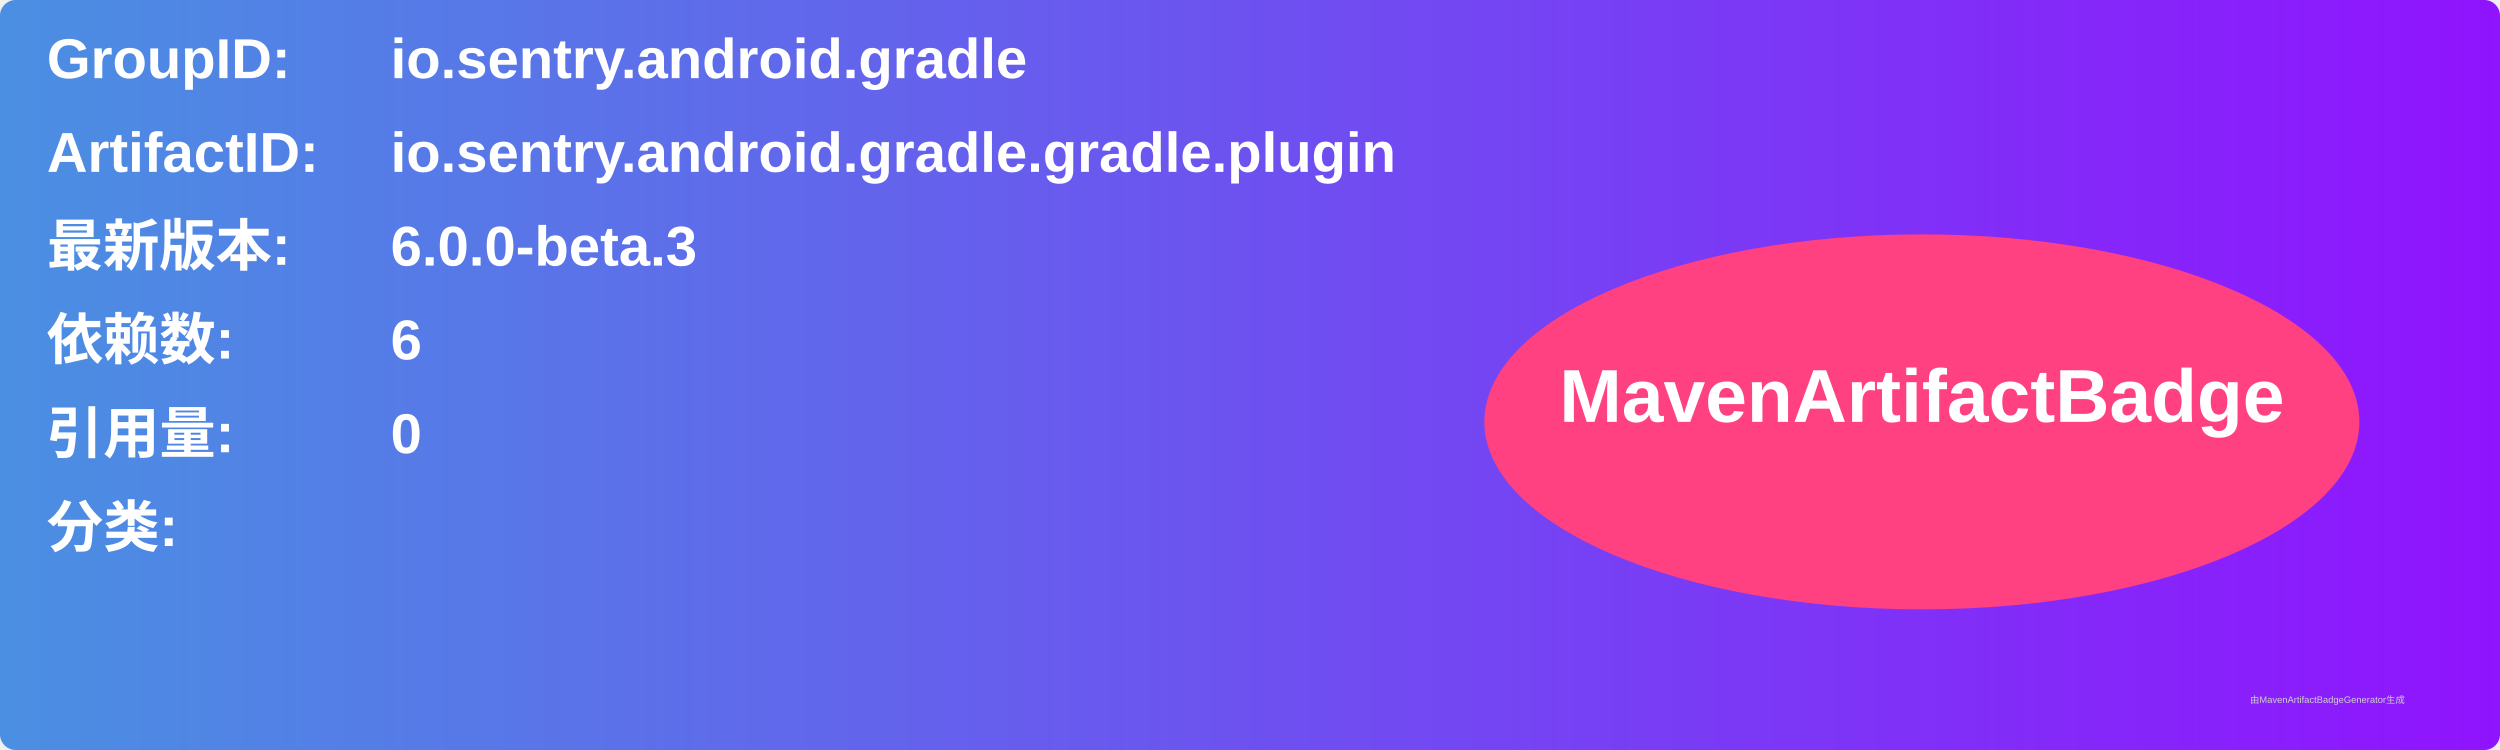
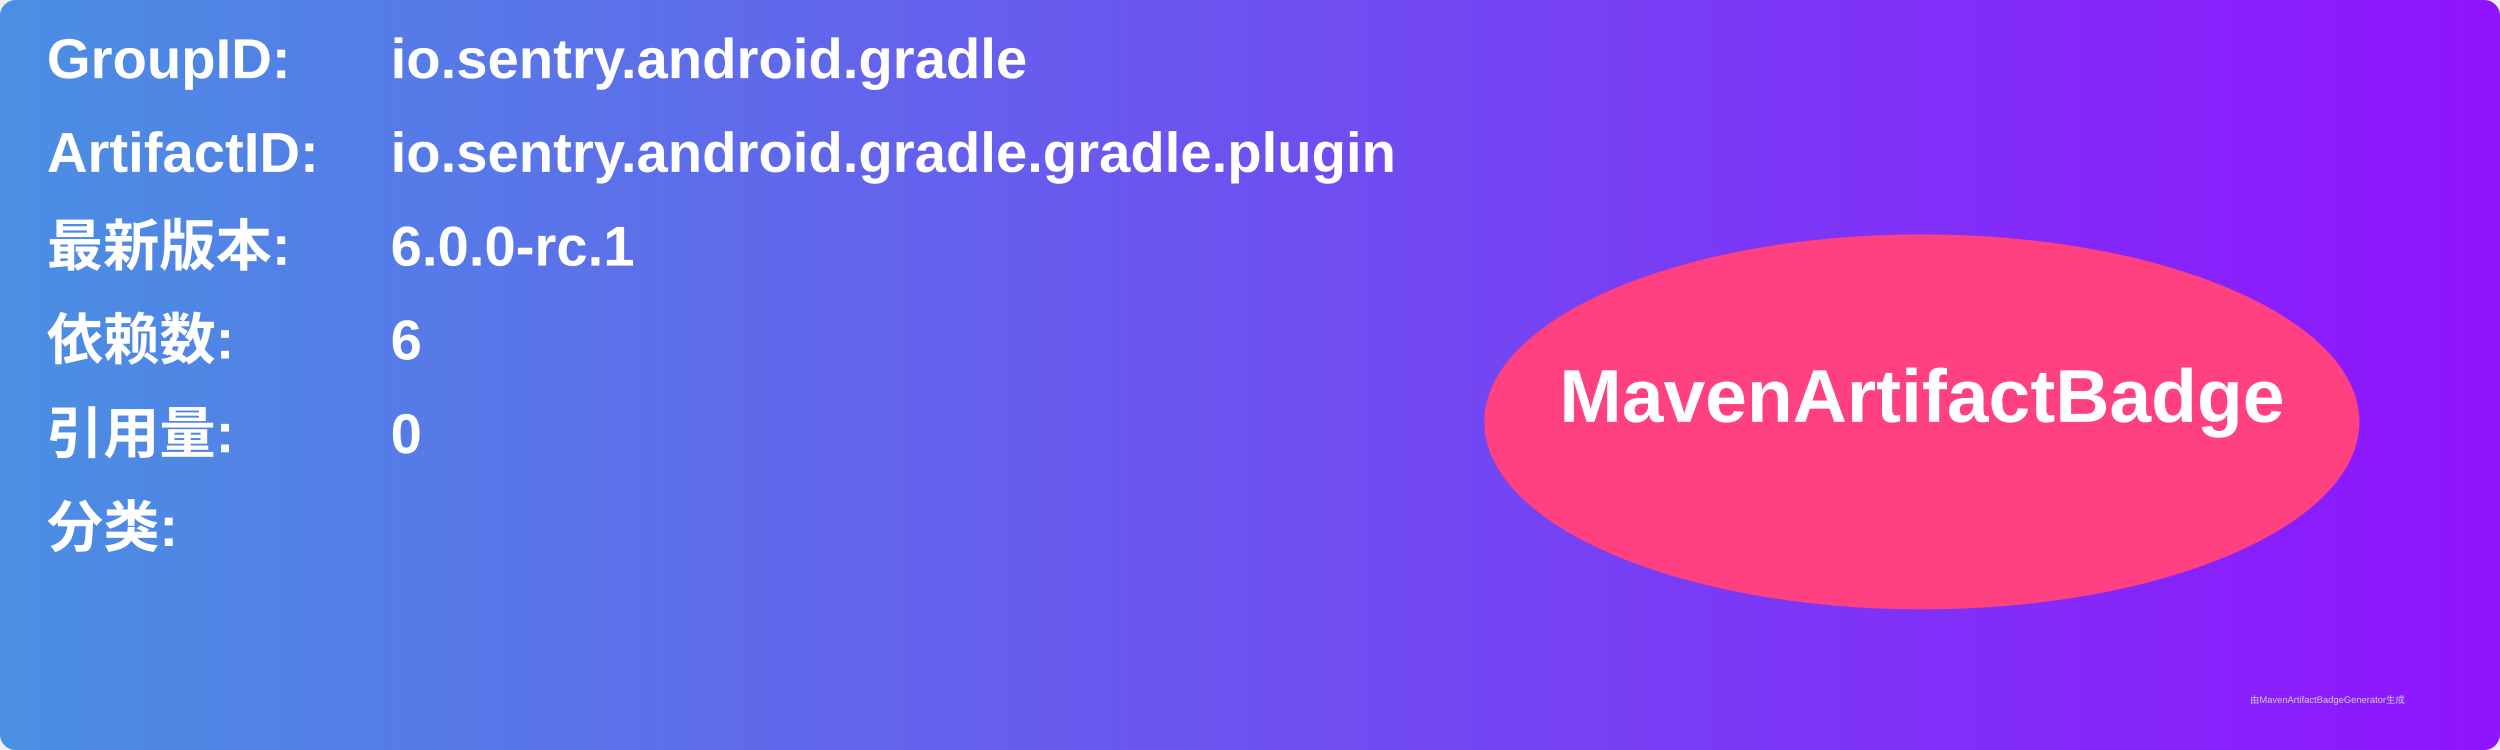
<svg xmlns="http://www.w3.org/2000/svg" width="800" height="240" viewBox="0 0 800 240">
  <linearGradient id="grad" x1="0%" y1="0%" x2="100%" y2="0%">
    <stop offset="0%" stop-color="#4a90e2" />
    <stop offset="100%" stop-color="#9013fe" />
  </linearGradient>
  <rect width="100%" height="100%" rx="5" ry="5" fill="url(#grad)" />
  <g transform="translate(15, 15)">
    <text x="0" y="10" font-family="Arial" font-size="18" fill="white" font-weight="bold" width="260">GroupID:</text>
    <text x="110" y="10" font-family="Arial" font-size="18" fill="white" font-weight="bold" width="460">io.sentry.android.gradle</text>
    <text x="0" y="40" font-family="Arial" font-size="18" fill="white" font-weight="bold" width="260">ArtifactID:</text>
    <text x="110" y="40" font-family="Arial" font-size="18" fill="white" font-weight="bold" width="460">io.sentry.android.gradle.gradle.plugin</text>
    <text x="0" y="70" font-family="Arial" font-size="18" fill="white" font-weight="bold">最新版本:</text>
    <text x="110" y="70" font-family="Arial" font-size="18" fill="white" font-weight="bold">
-       <tspan font-weight="bold">6.0.0-beta.3</tspan>
+       <tspan font-weight="bold">6.0.0-rc.1</tspan>
    </text>
    <text x="0" y="100" font-family="Arial" font-size="18" fill="white" font-weight="bold">依赖数: </text>
    <text x="110" y="100" font-family="Arial" font-size="18" fill="white">
      <tspan font-weight="bold">6</tspan>
    </text>
    <text x="0" y="130" font-family="Arial" font-size="18" fill="white" font-weight="bold">引用量: </text>
    <text x="110" y="130" font-family="Arial" font-size="18" fill="white">
      <tspan font-weight="bold">0</tspan>
    </text>
    <text x="0" y="160" font-family="Arial" font-size="18" fill="white" font-weight="bold">分类:</text>
    <text x="10" y="190" font-family="Arial" font-size="10" fill="white">
      <tspan font-weight="bold" />
    </text>
    <ellipse cx="600" cy="120" rx="140" ry="60" fill="#ff4081" />
    <text x="600" y="120" text-anchor="middle" font-family="Arial" font-size="24" fill="white" font-weight="bold">MavenArtifactBadge</text>
  </g>
  <text x="720" y="225" font-family="Arial" font-size="3" fill="#d0d0d0">由MavenArtifactBadgeGenerator生成</text>
</svg>
